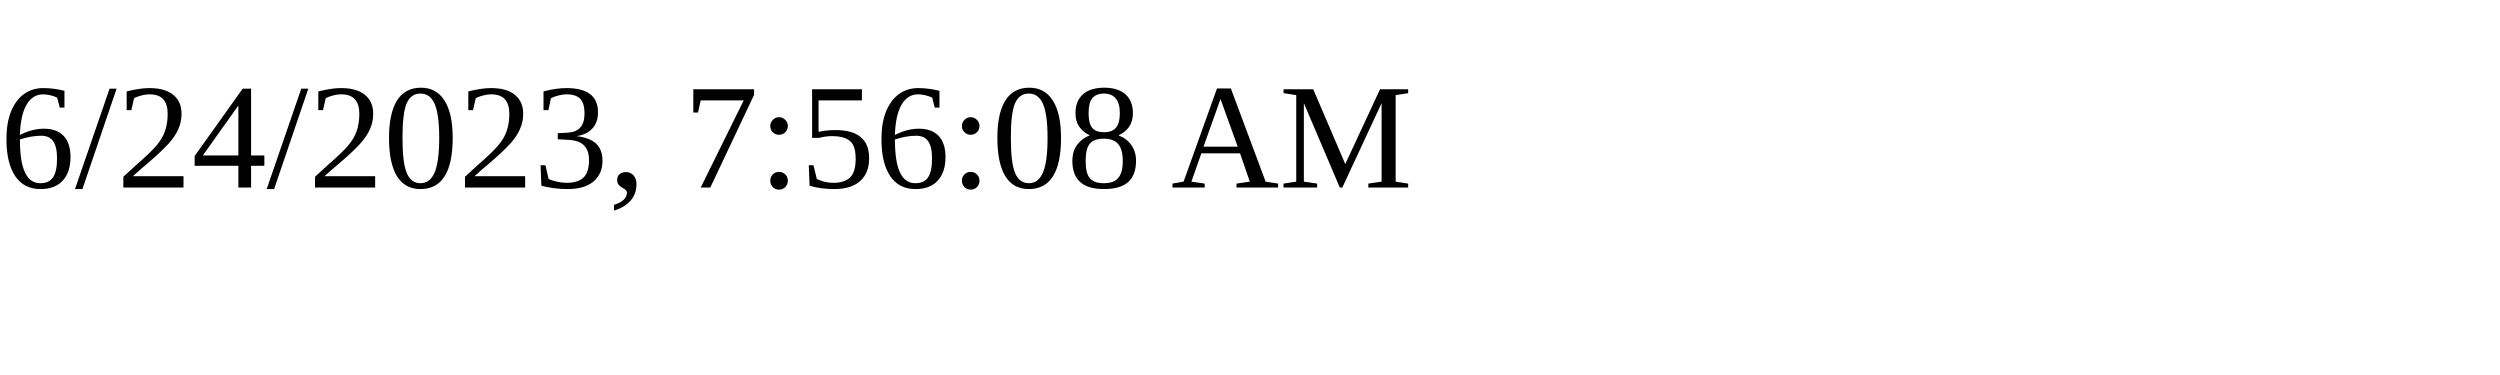
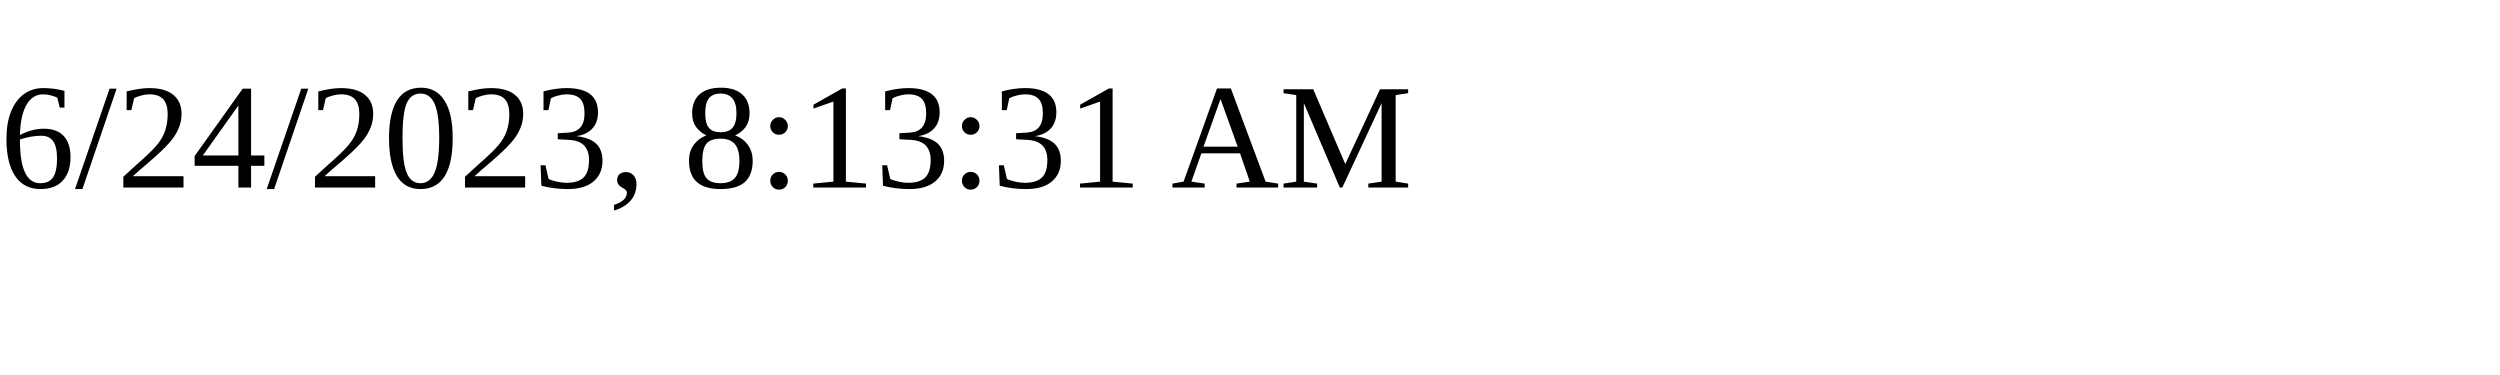
<svg xmlns="http://www.w3.org/2000/svg" height="30" width="200">
-   <text x="0" y="15">6/24/2023, 7:56:08 AM</text>
+   <text x="0" y="15">6/24/2023, 8:13:31 AM</text>
</svg>
